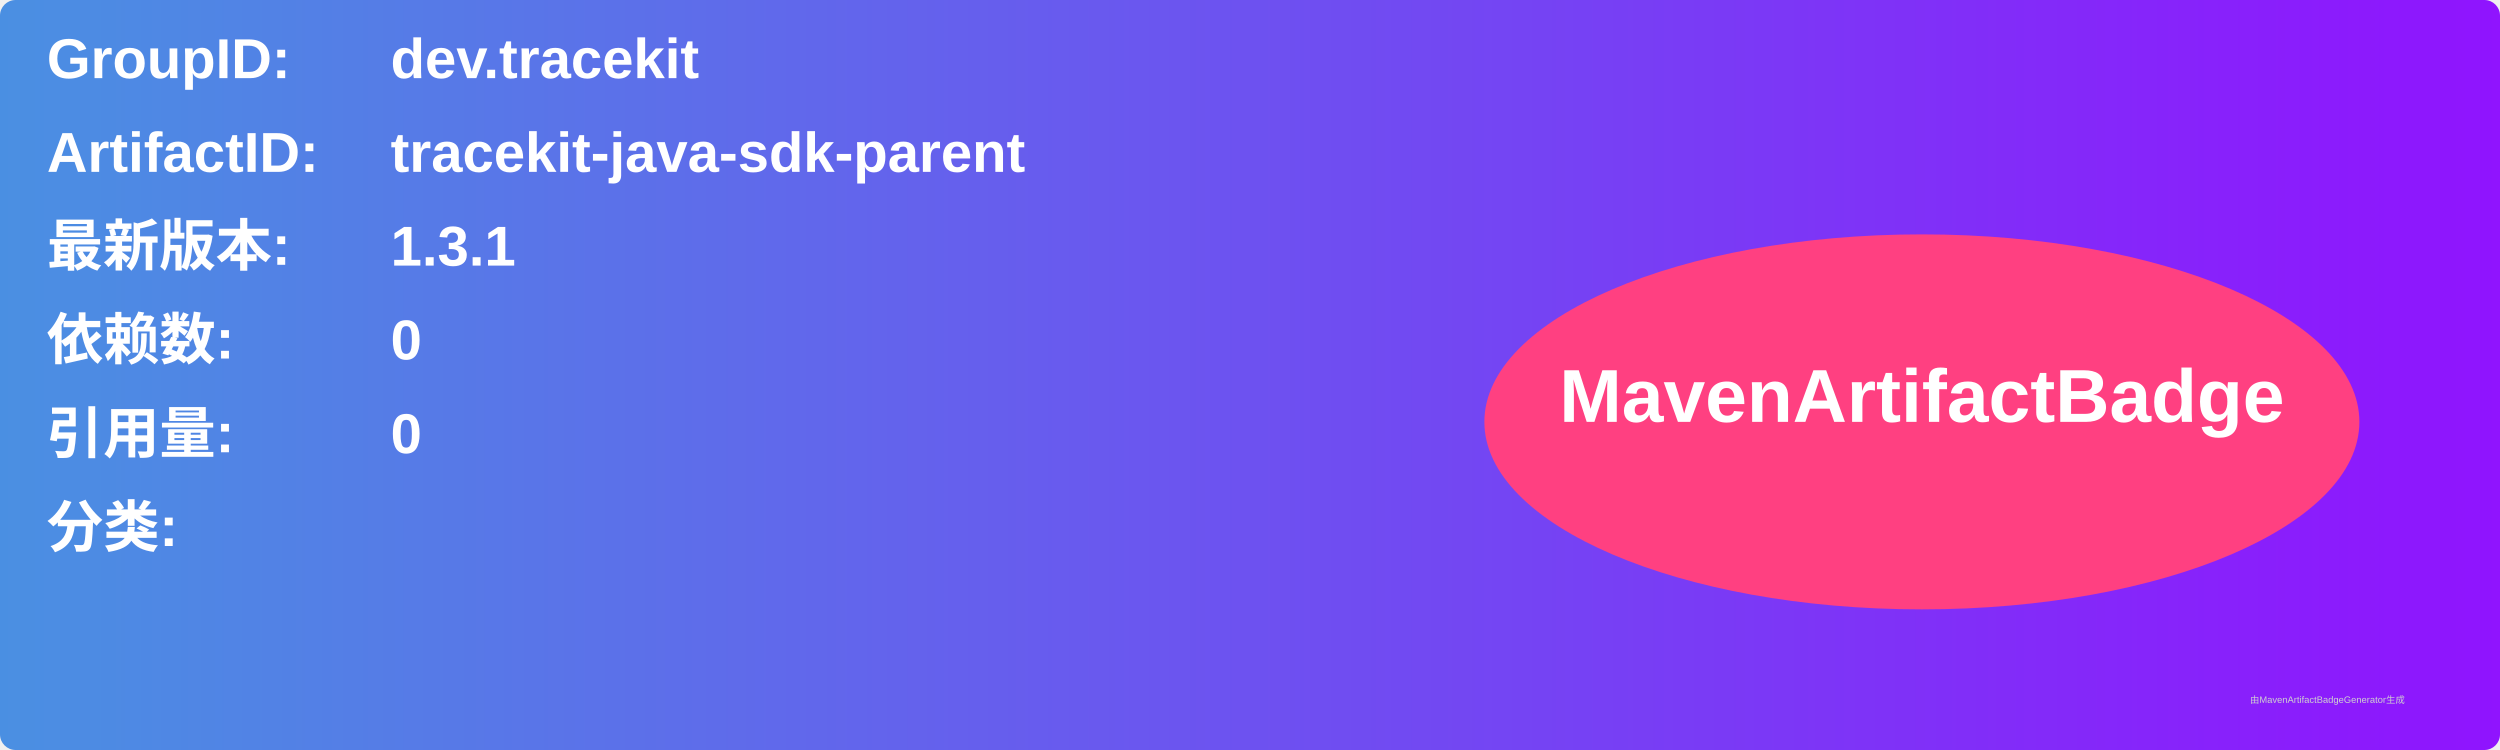
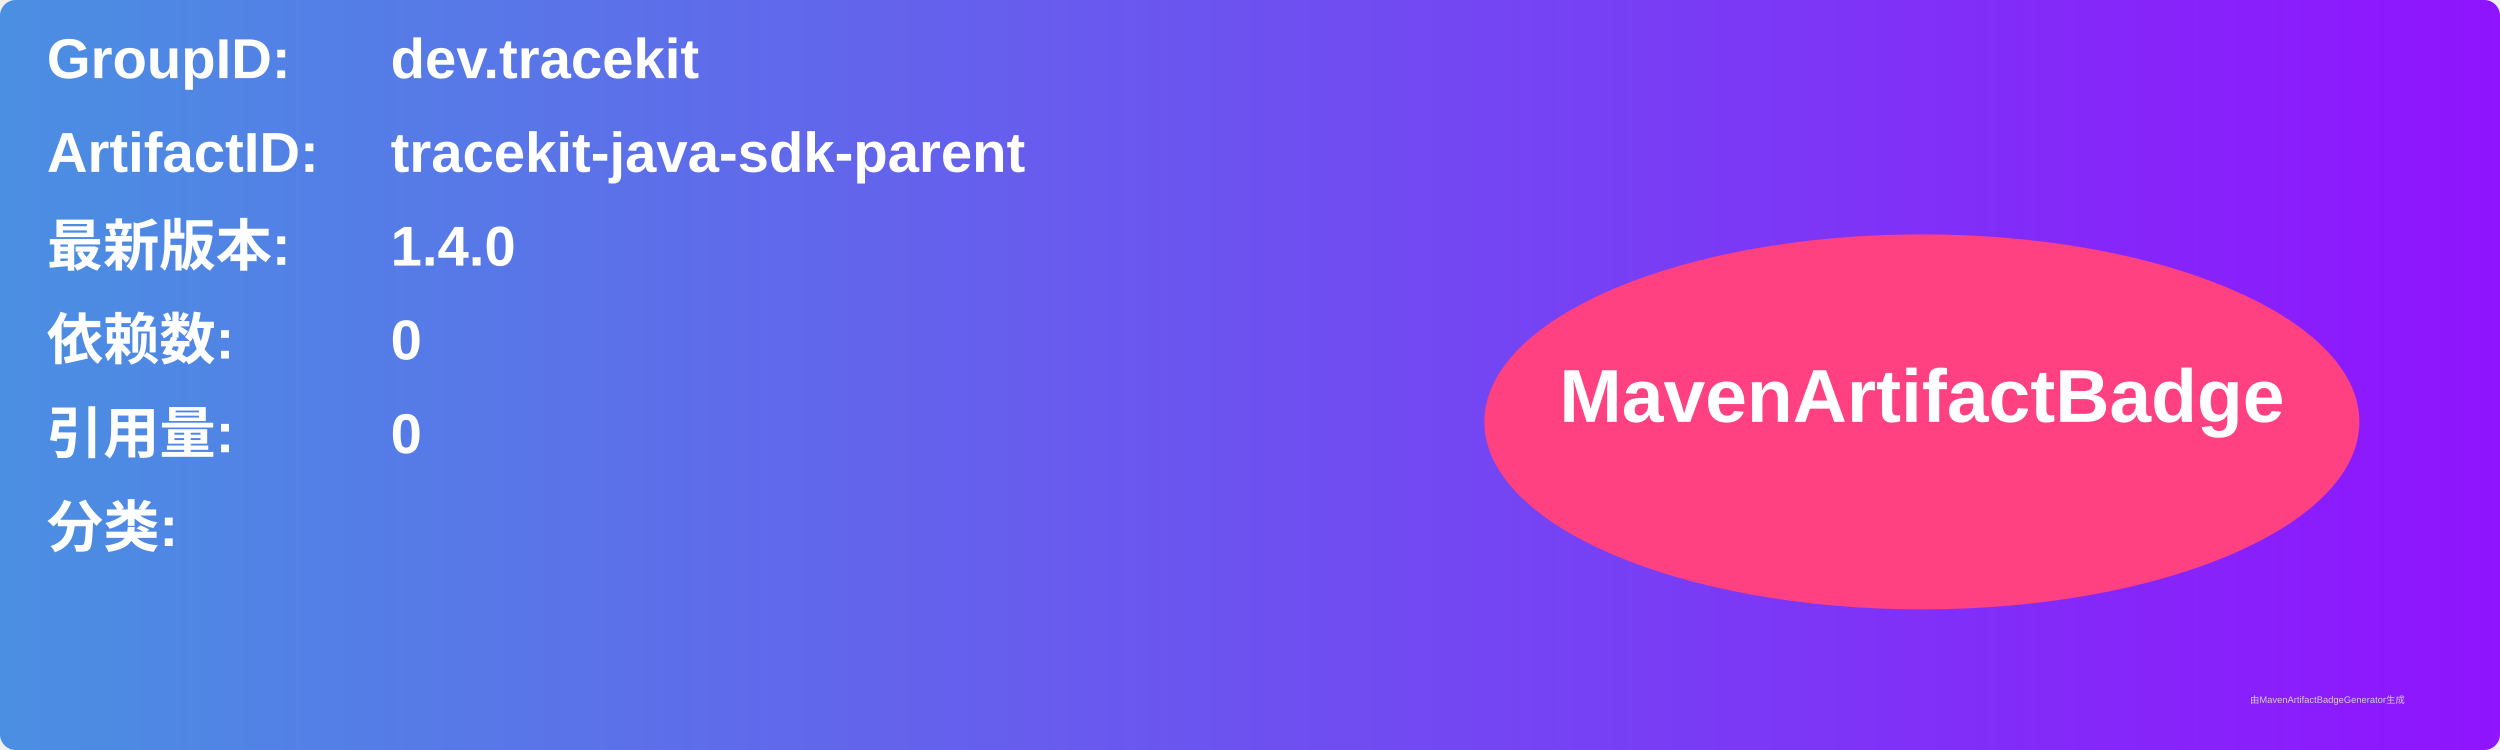
<svg xmlns="http://www.w3.org/2000/svg" width="800" height="240" viewBox="0 0 800 240">
  <linearGradient id="grad" x1="0%" y1="0%" x2="100%" y2="0%">
    <stop offset="0%" stop-color="#4a90e2" />
    <stop offset="100%" stop-color="#9013fe" />
  </linearGradient>
  <rect width="100%" height="100%" rx="5" ry="5" fill="url(#grad)" />
  <g transform="translate(15, 15)">
    <text x="0" y="10" font-family="Arial" font-size="18" fill="white" font-weight="bold" width="260">GroupID:</text>
    <text x="110" y="10" font-family="Arial" font-size="18" fill="white" font-weight="bold" width="460">dev.tracekit</text>
    <text x="0" y="40" font-family="Arial" font-size="18" fill="white" font-weight="bold" width="260">ArtifactID:</text>
    <text x="110" y="40" font-family="Arial" font-size="18" fill="white" font-weight="bold" width="460">tracekit-java-sdk-parent</text>
    <text x="0" y="70" font-family="Arial" font-size="18" fill="white" font-weight="bold">最新版本:</text>
    <text x="110" y="70" font-family="Arial" font-size="18" fill="white" font-weight="bold">
-       <tspan font-weight="bold">1.3.1</tspan>
+       <tspan font-weight="bold">1.4.0</tspan>
    </text>
    <text x="0" y="100" font-family="Arial" font-size="18" fill="white" font-weight="bold">依赖数: </text>
    <text x="110" y="100" font-family="Arial" font-size="18" fill="white">
      <tspan font-weight="bold">0</tspan>
    </text>
    <text x="0" y="130" font-family="Arial" font-size="18" fill="white" font-weight="bold">引用量: </text>
    <text x="110" y="130" font-family="Arial" font-size="18" fill="white">
      <tspan font-weight="bold">0</tspan>
    </text>
    <text x="0" y="160" font-family="Arial" font-size="18" fill="white" font-weight="bold">分类:</text>
    <text x="10" y="190" font-family="Arial" font-size="10" fill="white">
      <tspan font-weight="bold" />
    </text>
    <ellipse cx="600" cy="120" rx="140" ry="60" fill="#ff4081" />
    <text x="600" y="120" text-anchor="middle" font-family="Arial" font-size="24" fill="white" font-weight="bold">MavenArtifactBadge</text>
  </g>
  <text x="720" y="225" font-family="Arial" font-size="3" fill="#d0d0d0">由MavenArtifactBadgeGenerator生成</text>
</svg>
